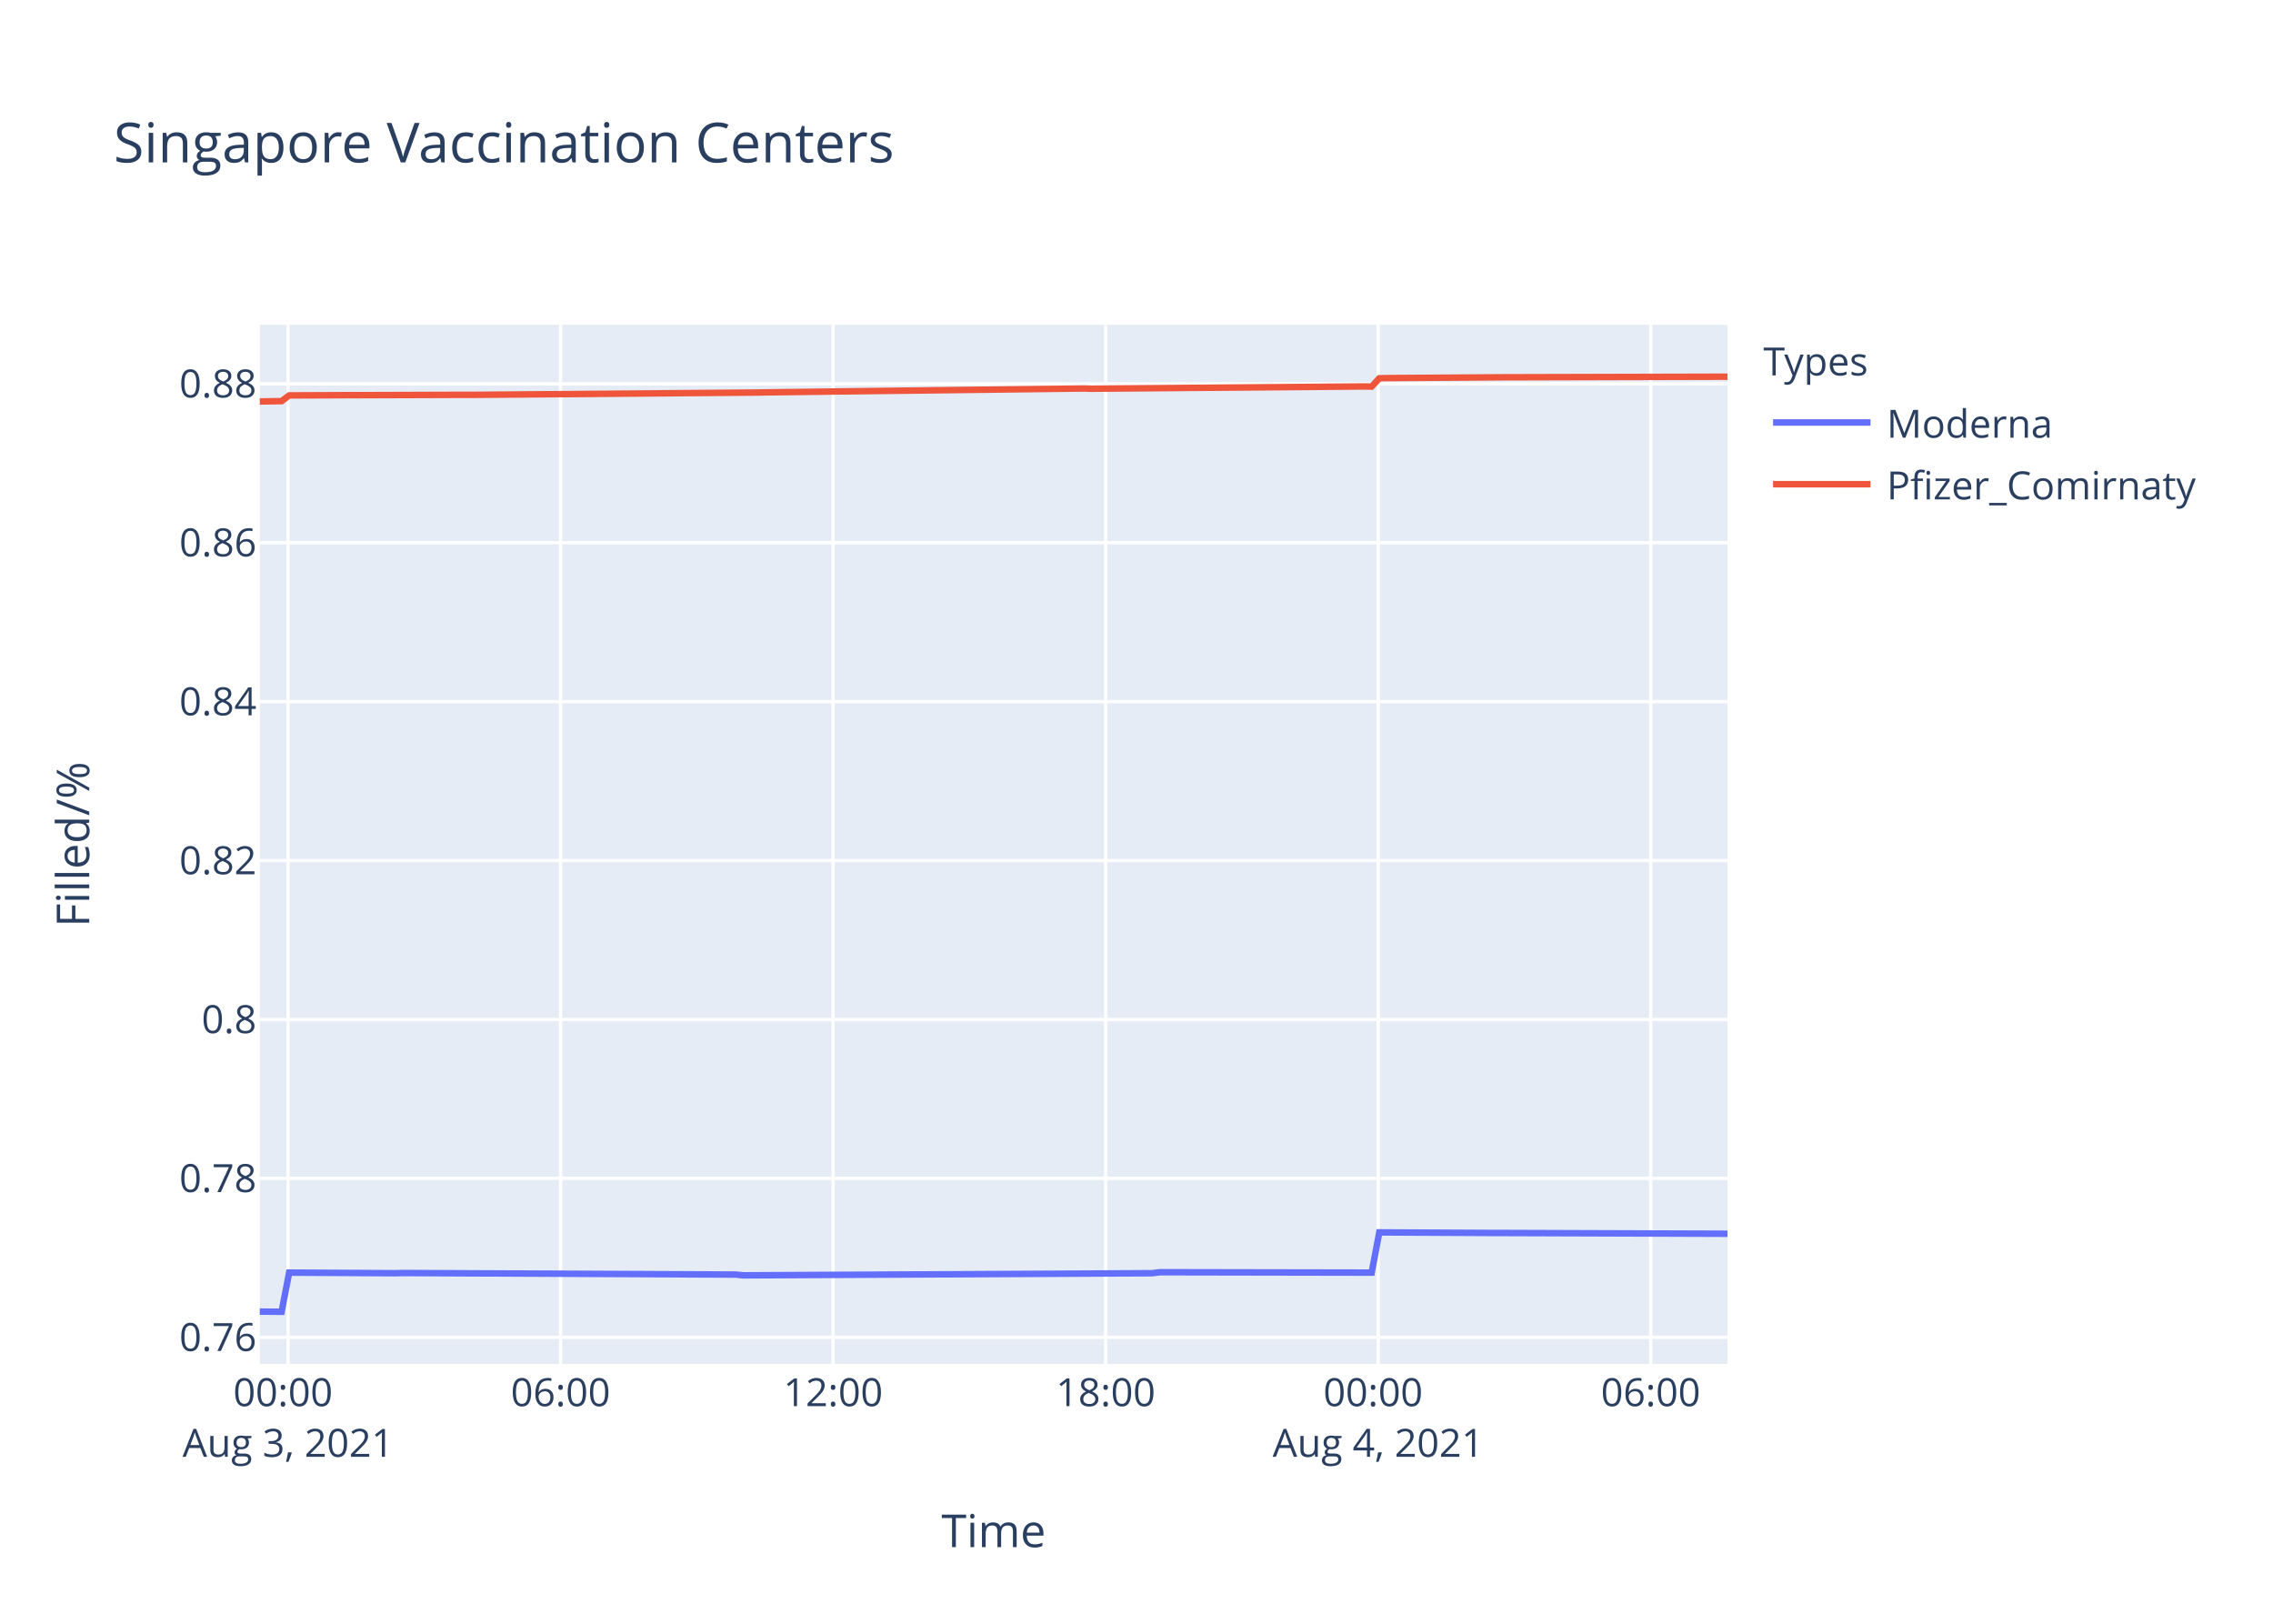
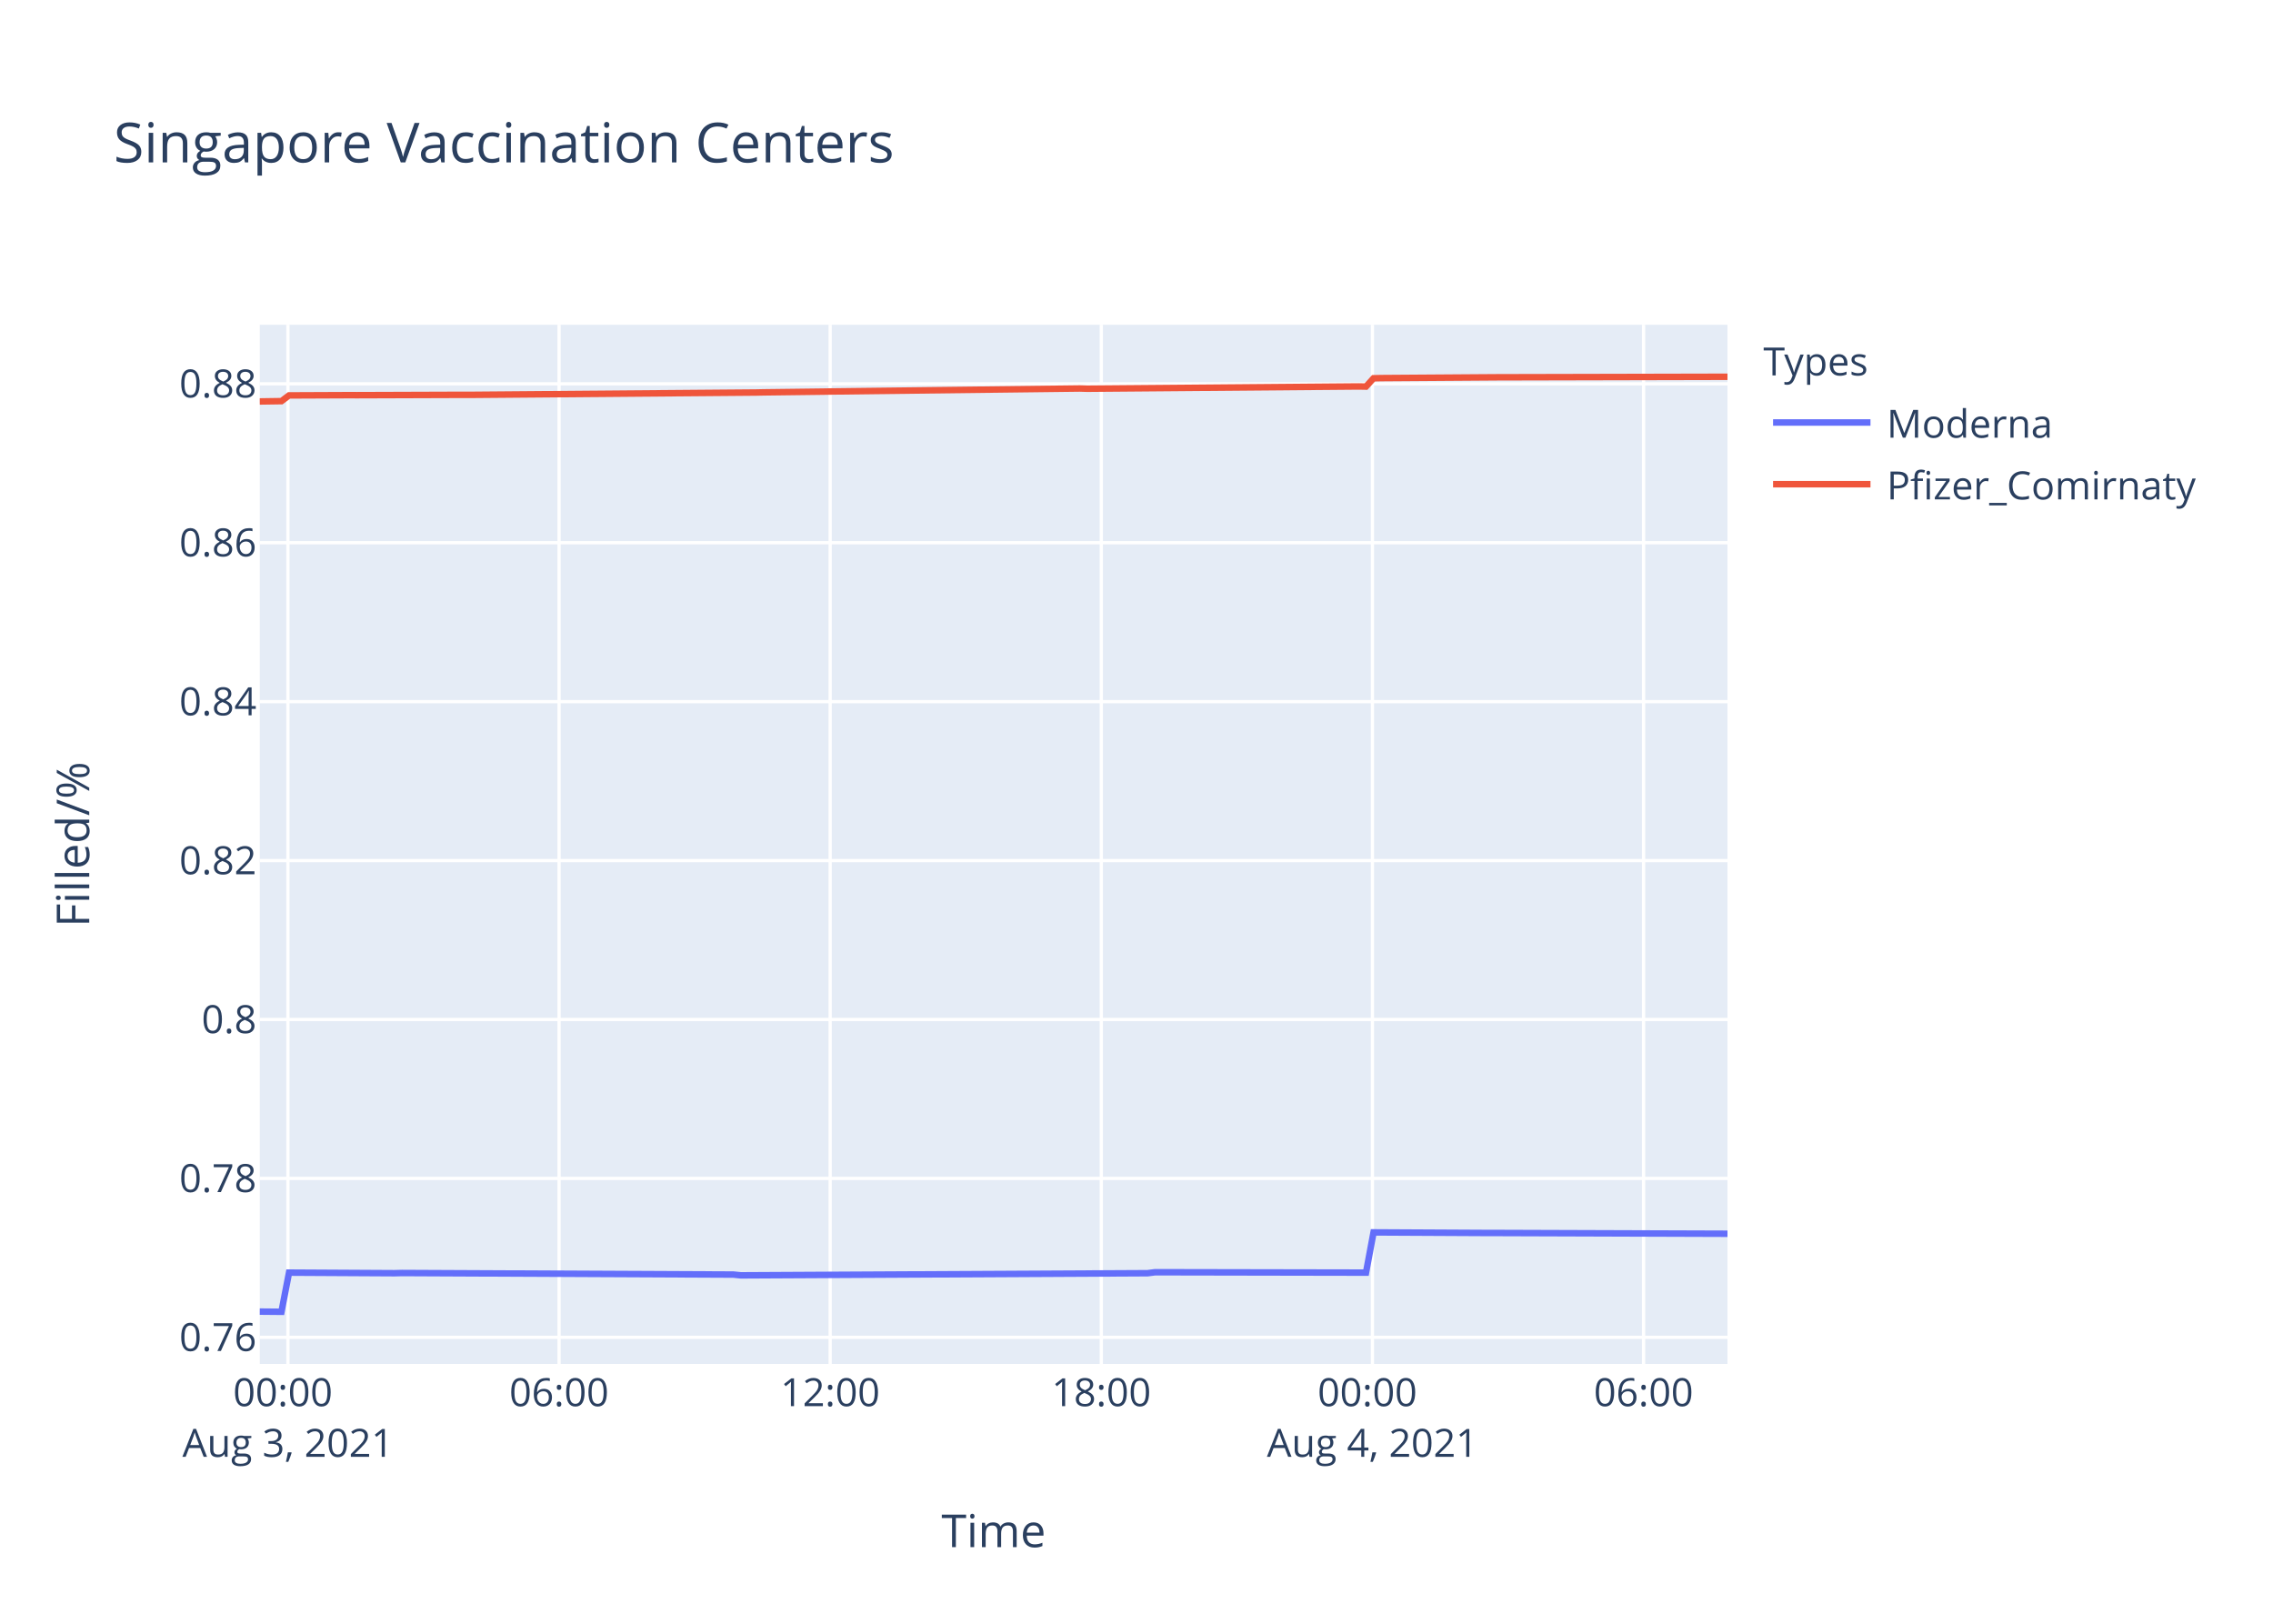
<svg xmlns="http://www.w3.org/2000/svg" class="main-svg" width="700" height="500" style="" viewBox="0 0 700 500">
  <rect x="0" y="0" width="700" height="500" style="fill: rgb(255, 255, 255); fill-opacity: 1;" />
-   <defs id="defs-262a52">
+   <defs id="defs-e7aa06">
    <g class="clips">
-       <clipPath id="clip262a52xyplot" class="plotclip">
+       <clipPath id="clipe7aa06xyplot" class="plotclip">
        <rect width="452" height="320" />
      </clipPath>
-       <clipPath class="axesclip" id="clip262a52x">
+       <clipPath class="axesclip" id="clipe7aa06x">
        <rect x="80" y="0" width="452" height="500" />
      </clipPath>
-       <clipPath class="axesclip" id="clip262a52y">
+       <clipPath class="axesclip" id="clipe7aa06y">
        <rect x="0" y="100" width="700" height="320" />
      </clipPath>
-       <clipPath class="axesclip" id="clip262a52xy">
+       <clipPath class="axesclip" id="clipe7aa06xy">
        <rect x="80" y="100" width="452" height="320" />
      </clipPath>
    </g>
    <g class="gradients" />
  </defs>
  <g class="bglayer">
    <rect class="bg" x="80" y="100" width="452" height="320" style="fill: rgb(229, 236, 246); fill-opacity: 1; stroke-width: 0;" />
  </g>
  <g class="layer-below">
    <g class="imagelayer" />
    <g class="shapelayer" />
  </g>
  <g class="cartesianlayer">
    <g class="subplot xy">
      <g class="layer-subplot">
        <g class="shapelayer" />
        <g class="imagelayer" />
      </g>
      <g class="gridlayer">
        <g class="x">
-           <path class="xgrid crisp" transform="translate(88.71,0)" d="M0,100v320" style="stroke: rgb(255, 255, 255); stroke-opacity: 1; stroke-width: 1px;" />
-           <path class="xgrid crisp" transform="translate(172.64,0)" d="M0,100v320" style="stroke: rgb(255, 255, 255); stroke-opacity: 1; stroke-width: 1px;" />
-           <path class="xgrid crisp" transform="translate(256.57,0)" d="M0,100v320" style="stroke: rgb(255, 255, 255); stroke-opacity: 1; stroke-width: 1px;" />
-           <path class="xgrid crisp" transform="translate(340.5,0)" d="M0,100v320" style="stroke: rgb(255, 255, 255); stroke-opacity: 1; stroke-width: 1px;" />
-           <path class="xgrid crisp" transform="translate(424.42,0)" d="M0,100v320" style="stroke: rgb(255, 255, 255); stroke-opacity: 1; stroke-width: 1px;" />
-           <path class="xgrid crisp" transform="translate(508.35,0)" d="M0,100v320" style="stroke: rgb(255, 255, 255); stroke-opacity: 1; stroke-width: 1px;" />
+           <path class="xgrid crisp" transform="translate(88.67,0)" d="M0,100v320" style="stroke: rgb(255, 255, 255); stroke-opacity: 1; stroke-width: 1px;" />
+           <path class="xgrid crisp" transform="translate(172.17,0)" d="M0,100v320" style="stroke: rgb(255, 255, 255); stroke-opacity: 1; stroke-width: 1px;" />
+           <path class="xgrid crisp" transform="translate(255.66,0)" d="M0,100v320" style="stroke: rgb(255, 255, 255); stroke-opacity: 1; stroke-width: 1px;" />
+           <path class="xgrid crisp" transform="translate(339.16,0)" d="M0,100v320" style="stroke: rgb(255, 255, 255); stroke-opacity: 1; stroke-width: 1px;" />
+           <path class="xgrid crisp" transform="translate(422.66,0)" d="M0,100v320" style="stroke: rgb(255, 255, 255); stroke-opacity: 1; stroke-width: 1px;" />
+           <path class="xgrid crisp" transform="translate(506.16,0)" d="M0,100v320" style="stroke: rgb(255, 255, 255); stroke-opacity: 1; stroke-width: 1px;" />
        </g>
        <g class="y">
          <path class="ygrid crisp" transform="translate(0,411.81)" d="M80,0h452" style="stroke: rgb(255, 255, 255); stroke-opacity: 1; stroke-width: 1px;" />
          <path class="ygrid crisp" transform="translate(0,362.87)" d="M80,0h452" style="stroke: rgb(255, 255, 255); stroke-opacity: 1; stroke-width: 1px;" />
          <path class="ygrid crisp" transform="translate(0,313.93)" d="M80,0h452" style="stroke: rgb(255, 255, 255); stroke-opacity: 1; stroke-width: 1px;" />
          <path class="ygrid crisp" transform="translate(0,265)" d="M80,0h452" style="stroke: rgb(255, 255, 255); stroke-opacity: 1; stroke-width: 1px;" />
          <path class="ygrid crisp" transform="translate(0,216.06)" d="M80,0h452" style="stroke: rgb(255, 255, 255); stroke-opacity: 1; stroke-width: 1px;" />
          <path class="ygrid crisp" transform="translate(0,167.12)" d="M80,0h452" style="stroke: rgb(255, 255, 255); stroke-opacity: 1; stroke-width: 1px;" />
          <path class="ygrid crisp" transform="translate(0,118.19)" d="M80,0h452" style="stroke: rgb(255, 255, 255); stroke-opacity: 1; stroke-width: 1px;" />
        </g>
      </g>
      <g class="zerolinelayer" />
      <path class="xlines-below" />
      <path class="ylines-below" />
      <g class="overlines-below" />
      <g class="xaxislayer-below" />
      <g class="yaxislayer-below" />
      <g class="overaxes-below" />
-       <g class="plot" transform="translate(80,100)" clip-path="url('#clip262a52xyplot')">
+       <g class="plot" transform="translate(80,100)" clip-path="url('#clipe7aa06xyplot')">
        <g class="scatterlayer mlayer">
-           <g class="trace scatter tracecf8692" style="stroke-miterlimit: 2; opacity: 1;">
+           <g class="trace scatter trace421bd4" style="stroke-miterlimit: 2; opacity: 1;">
            <g class="fills" />
            <g class="errorbars" />
            <g class="lines">
-               <path class="js-line" d="M0,303.88L6.72,303.94L9.05,291.88L41.68,292.06L44.02,292L146.6,292.48L148.93,292.72L274.83,292.06L277.15,291.76L342.43,291.88L344.77,279.49L379.72,279.67L382.06,279.67L452,279.91" style="vector-effect: non-scaling-stroke; fill: none; stroke: rgb(99, 110, 250); stroke-opacity: 1; stroke-width: 2px; opacity: 1;" />
+               <path class="js-line" d="M0,303.88L6.68,303.94L9.01,291.88L41.47,292.06L43.79,292L145.85,292.48L148.16,292.72L273.42,292.06L275.73,291.76L340.68,291.88L343,279.49L377.78,279.67L380.11,279.67L452,279.91" style="vector-effect: non-scaling-stroke; fill: none; stroke: rgb(99, 110, 250); stroke-opacity: 1; stroke-width: 2px; opacity: 1;" />
            </g>
            <g class="points" />
            <g class="text" />
          </g>
-           <g class="trace scatter trace359796" style="stroke-miterlimit: 2; opacity: 1;">
+           <g class="trace scatter trace72b19b" style="stroke-miterlimit: 2; opacity: 1;">
            <g class="fills" />
            <g class="errorbars" />
            <g class="lines">
-               <path class="js-line" d="M0,23.62L6.72,23.52L9.05,21.76L27.7,21.68L30.04,21.69L62.67,21.58L65.01,21.59L153.59,20.87L155.92,20.82L174.57,20.59L176.9,20.55L253.84,19.63L256.16,19.7L340.09,19L342.43,19.04L344.77,16.48L347.1,16.43L384.4,16.17L386.72,16.17L452,16" style="vector-effect: non-scaling-stroke; fill: none; stroke: rgb(239, 85, 59); stroke-opacity: 1; stroke-width: 2px; opacity: 1;" />
+               <path class="js-line" d="M0,23.62L6.68,23.52L9.01,21.76L27.56,21.68L29.88,21.69L62.34,21.58L64.68,21.59L152.81,20.87L155.13,20.82L173.68,20.59L175.99,20.55L252.54,19.63L254.85,19.7L338.35,19L340.68,19.04L343,16.48L345.32,16.43L382.43,16.17L384.74,16.17L452,16.02" style="vector-effect: non-scaling-stroke; fill: none; stroke: rgb(239, 85, 59); stroke-opacity: 1; stroke-width: 2px; opacity: 1;" />
            </g>
            <g class="points" />
            <g class="text" />
          </g>
        </g>
      </g>
      <g class="overplot" />
      <path class="xlines-above crisp" d="M0,0" style="fill: none;" />
      <path class="ylines-above crisp" d="M0,0" style="fill: none;" />
      <g class="overlines-above" />
      <g class="xaxislayer-above">
        <g class="xtick">
-           <text text-anchor="middle" x="0" y="433" transform="translate(88.71,0)" style="font-family: 'Open Sans', verdana, arial, sans-serif; font-size: 12px; fill: rgb(42, 63, 95); fill-opacity: 1; white-space: pre;">
+           <text text-anchor="middle" x="0" y="433" transform="translate(88.67,0)" style="font-family: 'Open Sans', verdana, arial, sans-serif; font-size: 12px; fill: rgb(42, 63, 95); fill-opacity: 1; white-space: pre;">
            <tspan class="line" dy="0em" x="0" y="433">00:00</tspan>
            <tspan class="line" dy="1.3em" x="0" y="433">Aug 3, 2021</tspan>
          </text>
        </g>
        <g class="xtick">
-           <text text-anchor="middle" x="0" y="433" transform="translate(172.64,0)" style="font-family: 'Open Sans', verdana, arial, sans-serif; font-size: 12px; fill: rgb(42, 63, 95); fill-opacity: 1; white-space: pre;">06:00</text>
-         </g>
-         <g class="xtick">
-           <text text-anchor="middle" x="0" y="433" transform="translate(256.57,0)" style="font-family: 'Open Sans', verdana, arial, sans-serif; font-size: 12px; fill: rgb(42, 63, 95); fill-opacity: 1; white-space: pre;">12:00</text>
-         </g>
-         <g class="xtick">
-           <text text-anchor="middle" x="0" y="433" transform="translate(340.5,0)" style="font-family: 'Open Sans', verdana, arial, sans-serif; font-size: 12px; fill: rgb(42, 63, 95); fill-opacity: 1; white-space: pre;">18:00</text>
-         </g>
-         <g class="xtick">
-           <text text-anchor="middle" x="0" y="433" transform="translate(424.42,0)" style="font-family: 'Open Sans', verdana, arial, sans-serif; font-size: 12px; fill: rgb(42, 63, 95); fill-opacity: 1; white-space: pre;">
+           <text text-anchor="middle" x="0" y="433" transform="translate(172.17,0)" style="font-family: 'Open Sans', verdana, arial, sans-serif; font-size: 12px; fill: rgb(42, 63, 95); fill-opacity: 1; white-space: pre;">06:00</text>
+         </g>
+         <g class="xtick">
+           <text text-anchor="middle" x="0" y="433" transform="translate(255.66,0)" style="font-family: 'Open Sans', verdana, arial, sans-serif; font-size: 12px; fill: rgb(42, 63, 95); fill-opacity: 1; white-space: pre;">12:00</text>
+         </g>
+         <g class="xtick">
+           <text text-anchor="middle" x="0" y="433" transform="translate(339.16,0)" style="font-family: 'Open Sans', verdana, arial, sans-serif; font-size: 12px; fill: rgb(42, 63, 95); fill-opacity: 1; white-space: pre;">18:00</text>
+         </g>
+         <g class="xtick">
+           <text text-anchor="middle" x="0" y="433" transform="translate(422.66,0)" style="font-family: 'Open Sans', verdana, arial, sans-serif; font-size: 12px; fill: rgb(42, 63, 95); fill-opacity: 1; white-space: pre;">
            <tspan class="line" dy="0em" x="0" y="433">00:00</tspan>
            <tspan class="line" dy="1.3em" x="0" y="433">Aug 4, 2021</tspan>
          </text>
        </g>
        <g class="xtick">
-           <text text-anchor="middle" x="0" y="433" transform="translate(508.35,0)" style="font-family: 'Open Sans', verdana, arial, sans-serif; font-size: 12px; fill: rgb(42, 63, 95); fill-opacity: 1; white-space: pre;">06:00</text>
+           <text text-anchor="middle" x="0" y="433" transform="translate(506.16,0)" style="font-family: 'Open Sans', verdana, arial, sans-serif; font-size: 12px; fill: rgb(42, 63, 95); fill-opacity: 1; white-space: pre;">06:00</text>
        </g>
      </g>
      <g class="yaxislayer-above">
        <g class="ytick">
          <text text-anchor="end" x="79" y="4.2" transform="translate(0,411.81)" style="font-family: 'Open Sans', verdana, arial, sans-serif; font-size: 12px; fill: rgb(42, 63, 95); fill-opacity: 1; white-space: pre;">0.76</text>
        </g>
        <g class="ytick">
          <text text-anchor="end" x="79" y="4.2" transform="translate(0,362.87)" style="font-family: 'Open Sans', verdana, arial, sans-serif; font-size: 12px; fill: rgb(42, 63, 95); fill-opacity: 1; white-space: pre;">0.78</text>
        </g>
        <g class="ytick">
          <text text-anchor="end" x="79" y="4.2" transform="translate(0,313.93)" style="font-family: 'Open Sans', verdana, arial, sans-serif; font-size: 12px; fill: rgb(42, 63, 95); fill-opacity: 1; white-space: pre;">0.8</text>
        </g>
        <g class="ytick">
          <text text-anchor="end" x="79" y="4.2" transform="translate(0,265)" style="font-family: 'Open Sans', verdana, arial, sans-serif; font-size: 12px; fill: rgb(42, 63, 95); fill-opacity: 1; white-space: pre;">0.82</text>
        </g>
        <g class="ytick">
          <text text-anchor="end" x="79" y="4.2" transform="translate(0,216.06)" style="font-family: 'Open Sans', verdana, arial, sans-serif; font-size: 12px; fill: rgb(42, 63, 95); fill-opacity: 1; white-space: pre;">0.84</text>
        </g>
        <g class="ytick">
          <text text-anchor="end" x="79" y="4.2" transform="translate(0,167.12)" style="font-family: 'Open Sans', verdana, arial, sans-serif; font-size: 12px; fill: rgb(42, 63, 95); fill-opacity: 1; white-space: pre;">0.86</text>
        </g>
        <g class="ytick">
          <text text-anchor="end" x="79" y="4.2" transform="translate(0,118.19)" style="font-family: 'Open Sans', verdana, arial, sans-serif; font-size: 12px; fill: rgb(42, 63, 95); fill-opacity: 1; white-space: pre;">0.88</text>
        </g>
      </g>
      <g class="overaxes-above" />
    </g>
  </g>
  <g class="polarlayer" />
  <g class="ternarylayer" />
  <g class="geolayer" />
  <g class="funnelarealayer" />
  <g class="pielayer" />
  <g class="treemaplayer" />
  <g class="sunburstlayer" />
  <g class="glimages" />
-   <defs id="topdefs-262a52">
+   <defs id="topdefs-e7aa06">
    <g class="clips" />
-     <clipPath id="legend262a52">
+     <clipPath id="legende7aa06">
      <rect width="147" height="64" x="0" y="0" />
    </clipPath>
  </defs>
  <g class="layer-above">
    <g class="imagelayer" />
    <g class="shapelayer" />
  </g>
  <g class="infolayer">
    <g class="legend" pointer-events="all" transform="translate(541.04,100)">
      <rect class="bg" shape-rendering="crispEdges" width="147" height="64" x="0" y="0" style="stroke: rgb(68, 68, 68); stroke-opacity: 1; fill: rgb(255, 255, 255); fill-opacity: 1; stroke-width: 0px;" />
-       <g class="scrollbox" transform="" clip-path="url('#legend262a52')">
+       <g class="scrollbox" transform="" clip-path="url('#legende7aa06')">
        <text class="legendtitletext" text-anchor="start" x="2" y="15.6" style="font-family: 'Open Sans', verdana, arial, sans-serif; font-size: 12px; fill: rgb(42, 63, 95); fill-opacity: 1; white-space: pre;">Types</text>
        <g class="groups" transform="">
          <g class="traces" transform="translate(0,30.1)" style="opacity: 1;">
            <text class="legendtext" text-anchor="start" x="40" y="4.68" style="font-family: 'Open Sans', verdana, arial, sans-serif; font-size: 12px; fill: rgb(42, 63, 95); fill-opacity: 1; white-space: pre;">Moderna</text>
            <g class="layers" style="opacity: 1;">
              <g class="legendfill" />
              <g class="legendlines">
                <path class="js-line" d="M5,0h30" style="fill: none; stroke: rgb(99, 110, 250); stroke-opacity: 1; stroke-width: 2px;" />
              </g>
              <g class="legendsymbols">
                <g class="legendpoints" />
              </g>
            </g>
            <rect class="legendtoggle" x="0" y="-9.5" width="141.656" height="19" style="fill: rgb(0, 0, 0); fill-opacity: 0;" />
          </g>
        </g>
        <g class="groups" transform="">
          <g class="traces" transform="translate(0,49.1)" style="opacity: 1;">
            <text class="legendtext" text-anchor="start" x="40" y="4.68" style="font-family: 'Open Sans', verdana, arial, sans-serif; font-size: 12px; fill: rgb(42, 63, 95); fill-opacity: 1; white-space: pre;">Pfizer_Comirnaty</text>
            <g class="layers" style="opacity: 1;">
              <g class="legendfill" />
              <g class="legendlines">
                <path class="js-line" d="M5,0h30" style="fill: none; stroke: rgb(239, 85, 59); stroke-opacity: 1; stroke-width: 2px;" />
              </g>
              <g class="legendsymbols">
                <g class="legendpoints" />
              </g>
            </g>
            <rect class="legendtoggle" x="0" y="-9.5" width="141.656" height="19" style="fill: rgb(0, 0, 0); fill-opacity: 0;" />
          </g>
        </g>
      </g>
      <rect class="scrollbar" rx="20" ry="3" width="0" height="0" x="0" y="0" style="fill: rgb(128, 139, 164); fill-opacity: 1;" />
    </g>
    <g class="g-gtitle">
      <text class="gtitle" x="35" y="50" text-anchor="start" dy="0em" style="font-family: 'Open Sans', verdana, arial, sans-serif; font-size: 17px; fill: rgb(42, 63, 95); opacity: 1; font-weight: normal; white-space: pre;">Singapore Vaccination Centers</text>
    </g>
    <g class="g-xtitle">
      <text class="xtitle" x="306" y="476.409" text-anchor="middle" style="font-family: 'Open Sans', verdana, arial, sans-serif; font-size: 14px; fill: rgb(42, 63, 95); opacity: 1; font-weight: normal; white-space: pre;">Time</text>
    </g>
    <g class="g-ytitle">
      <text class="ytitle" transform="rotate(-90,27.48125,260)" x="27.481" y="260" text-anchor="middle" style="font-family: 'Open Sans', verdana, arial, sans-serif; font-size: 14px; fill: rgb(42, 63, 95); opacity: 1; font-weight: normal; white-space: pre;">Filled/%</text>
    </g>
  </g>
</svg>
